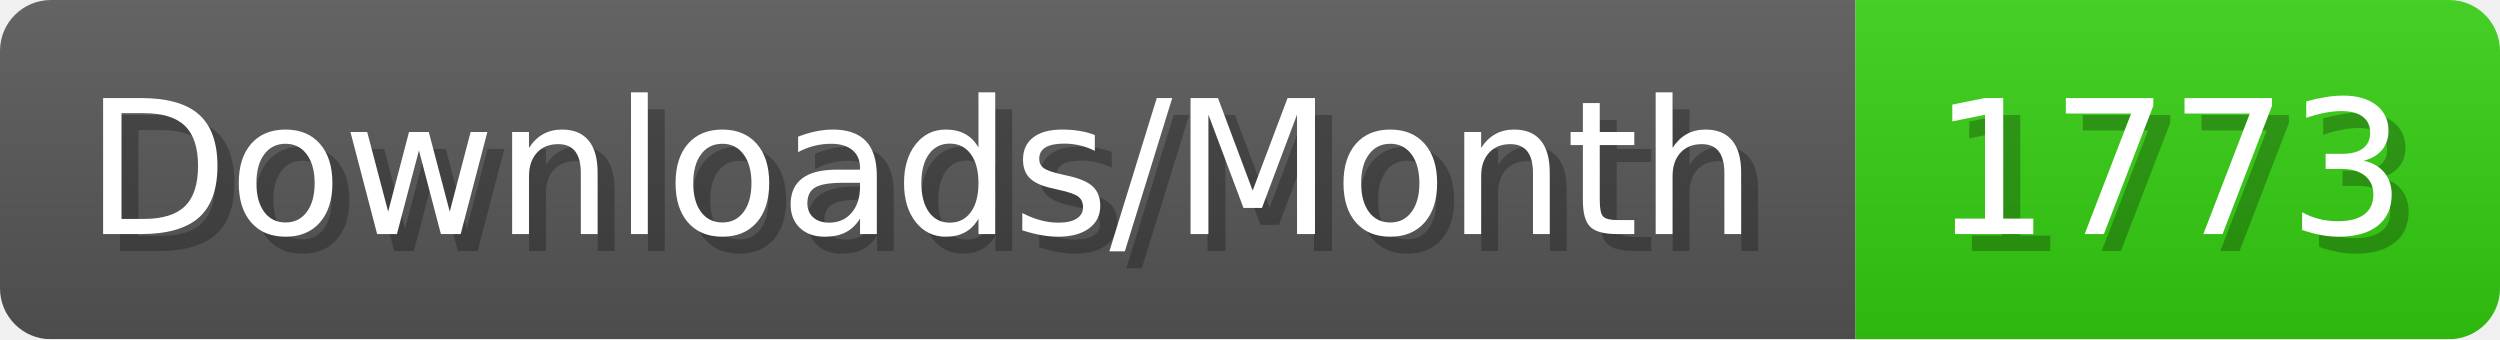
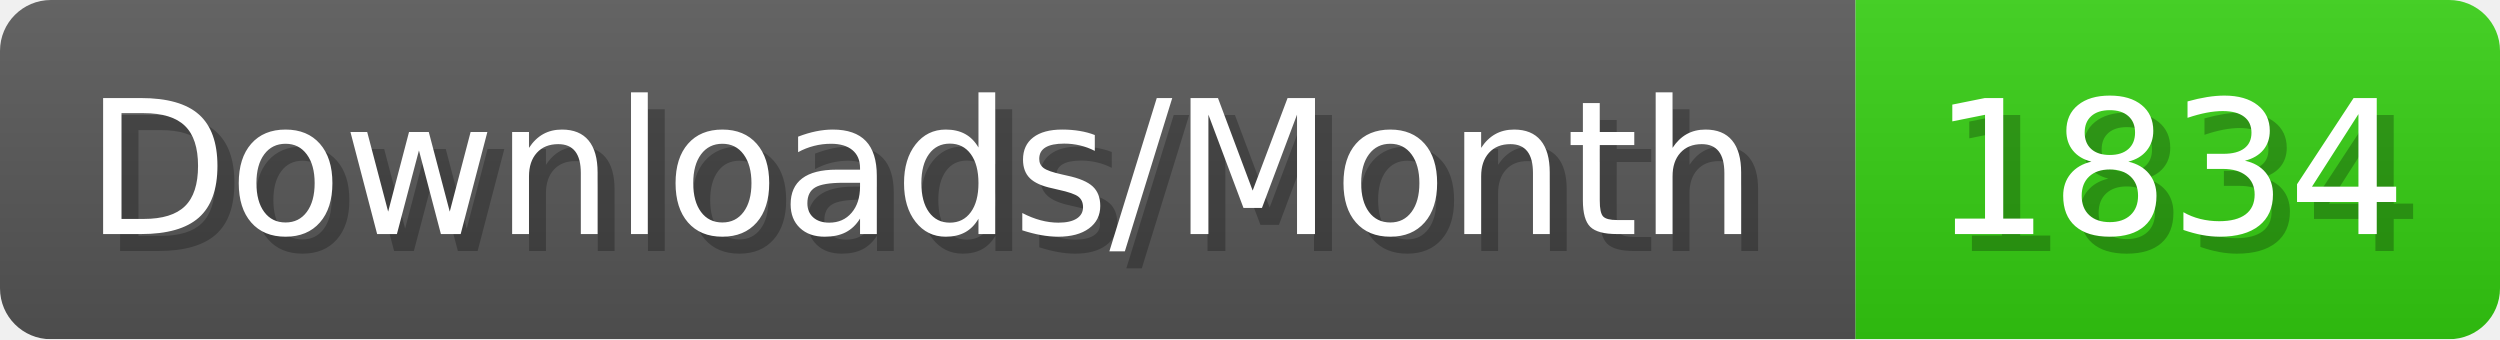
- <svg xmlns="http://www.w3.org/2000/svg" width="147.4" height="20" viewBox="0 0 1474 200" role="img" aria-label="Downloads/Month: 1773">
+ <svg xmlns="http://www.w3.org/2000/svg" width="147.4" height="20" viewBox="0 0 1474 200" role="img" aria-label="Downloads/Month: 1834">
  <linearGradient id="YlXUI" x2="0" y2="100%">
    <stop offset="0" stop-opacity=".1" stop-color="#EEE" />
    <stop offset="1" stop-opacity=".1" />
  </linearGradient>
  <mask id="JHhop">
    <rect width="1474" height="200" rx="30" fill="#FFF" />
  </mask>
  <g mask="url(#JHhop)">
    <rect width="1094" height="200" fill="#555" />
    <rect width="380" height="200" fill="#3C1" x="1094" />
    <rect width="1474" height="200" fill="url(#YlXUI)" />
  </g>
  <g aria-hidden="true" fill="#fff" text-anchor="start" font-family="Verdana,DejaVu Sans,sans-serif" font-size="110">
    <text x="60" y="148" textLength="994" fill="#000" opacity="0.25">Downloads/Month</text>
    <text x="50" y="138" textLength="994">Downloads/Month</text>
-     <text x="1149" y="148" textLength="280" fill="#000" opacity="0.25">1773</text>
-     <text x="1139" y="138" textLength="280">1773</text>
+     <text x="1149" y="148" textLength="280" fill="#000" opacity="0.25">1834</text>
+     <text x="1139" y="138" textLength="280">1834</text>
  </g>
</svg>
